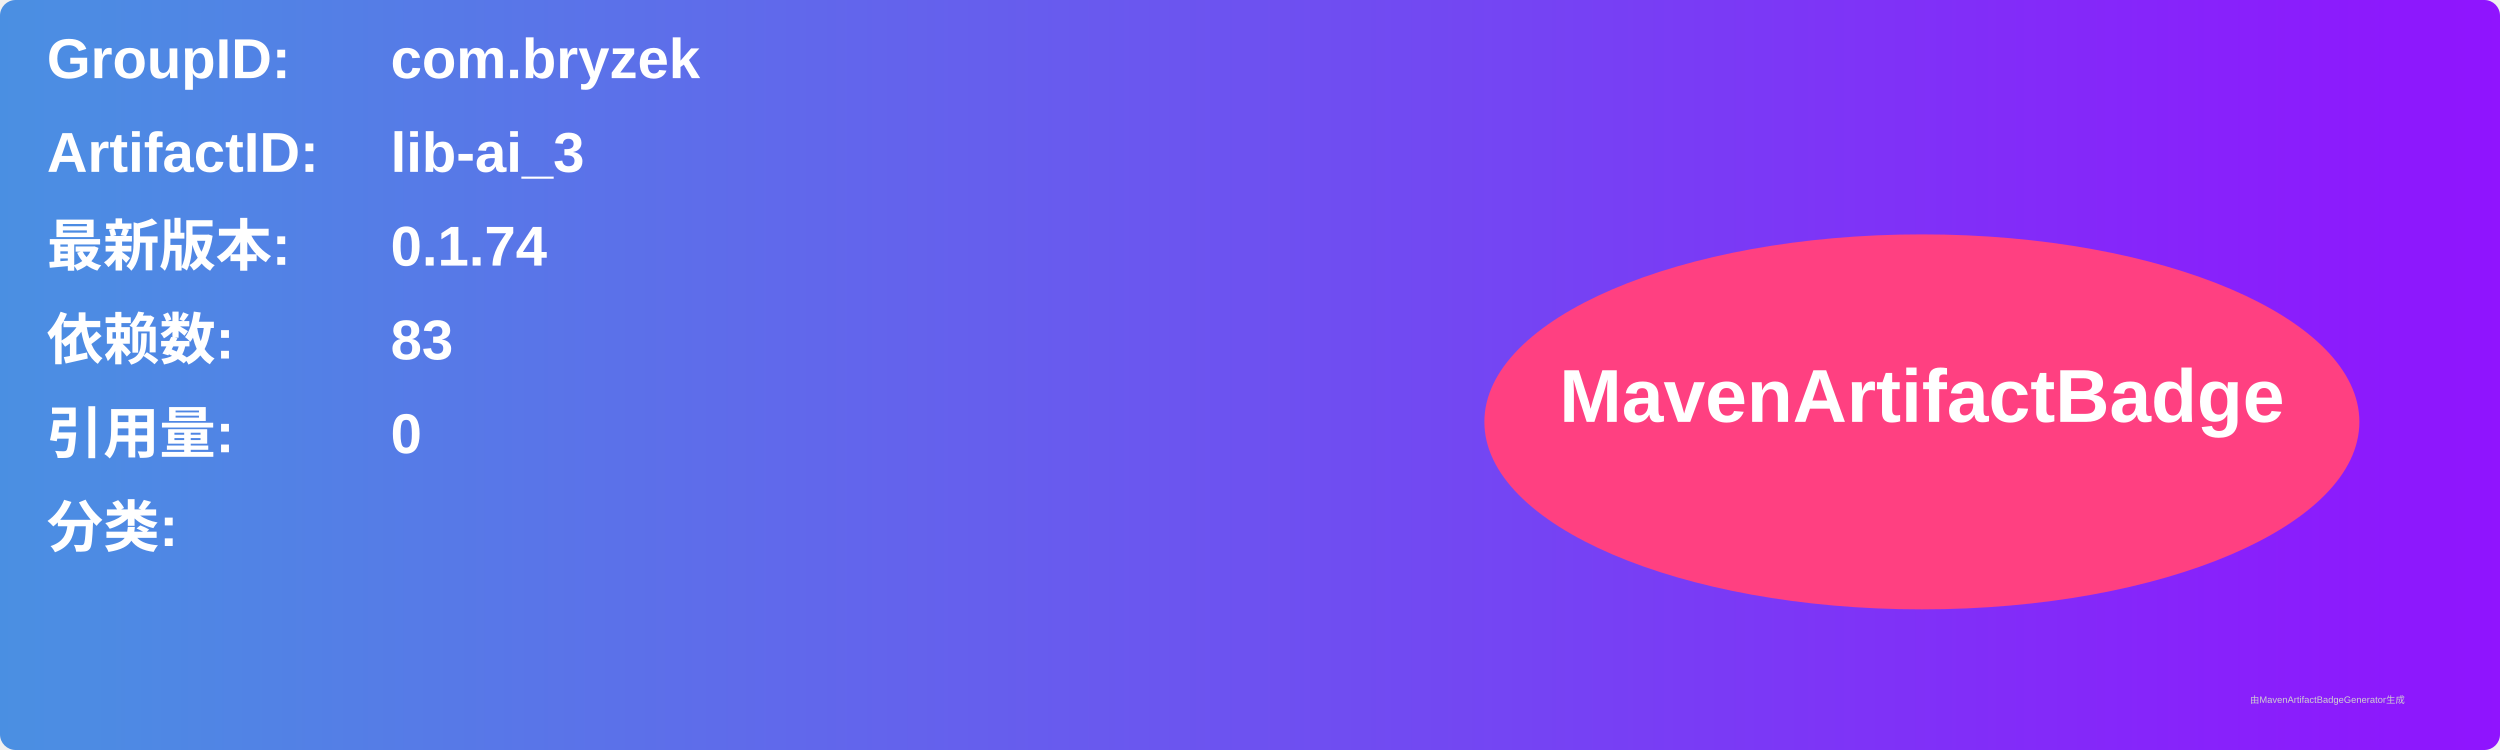
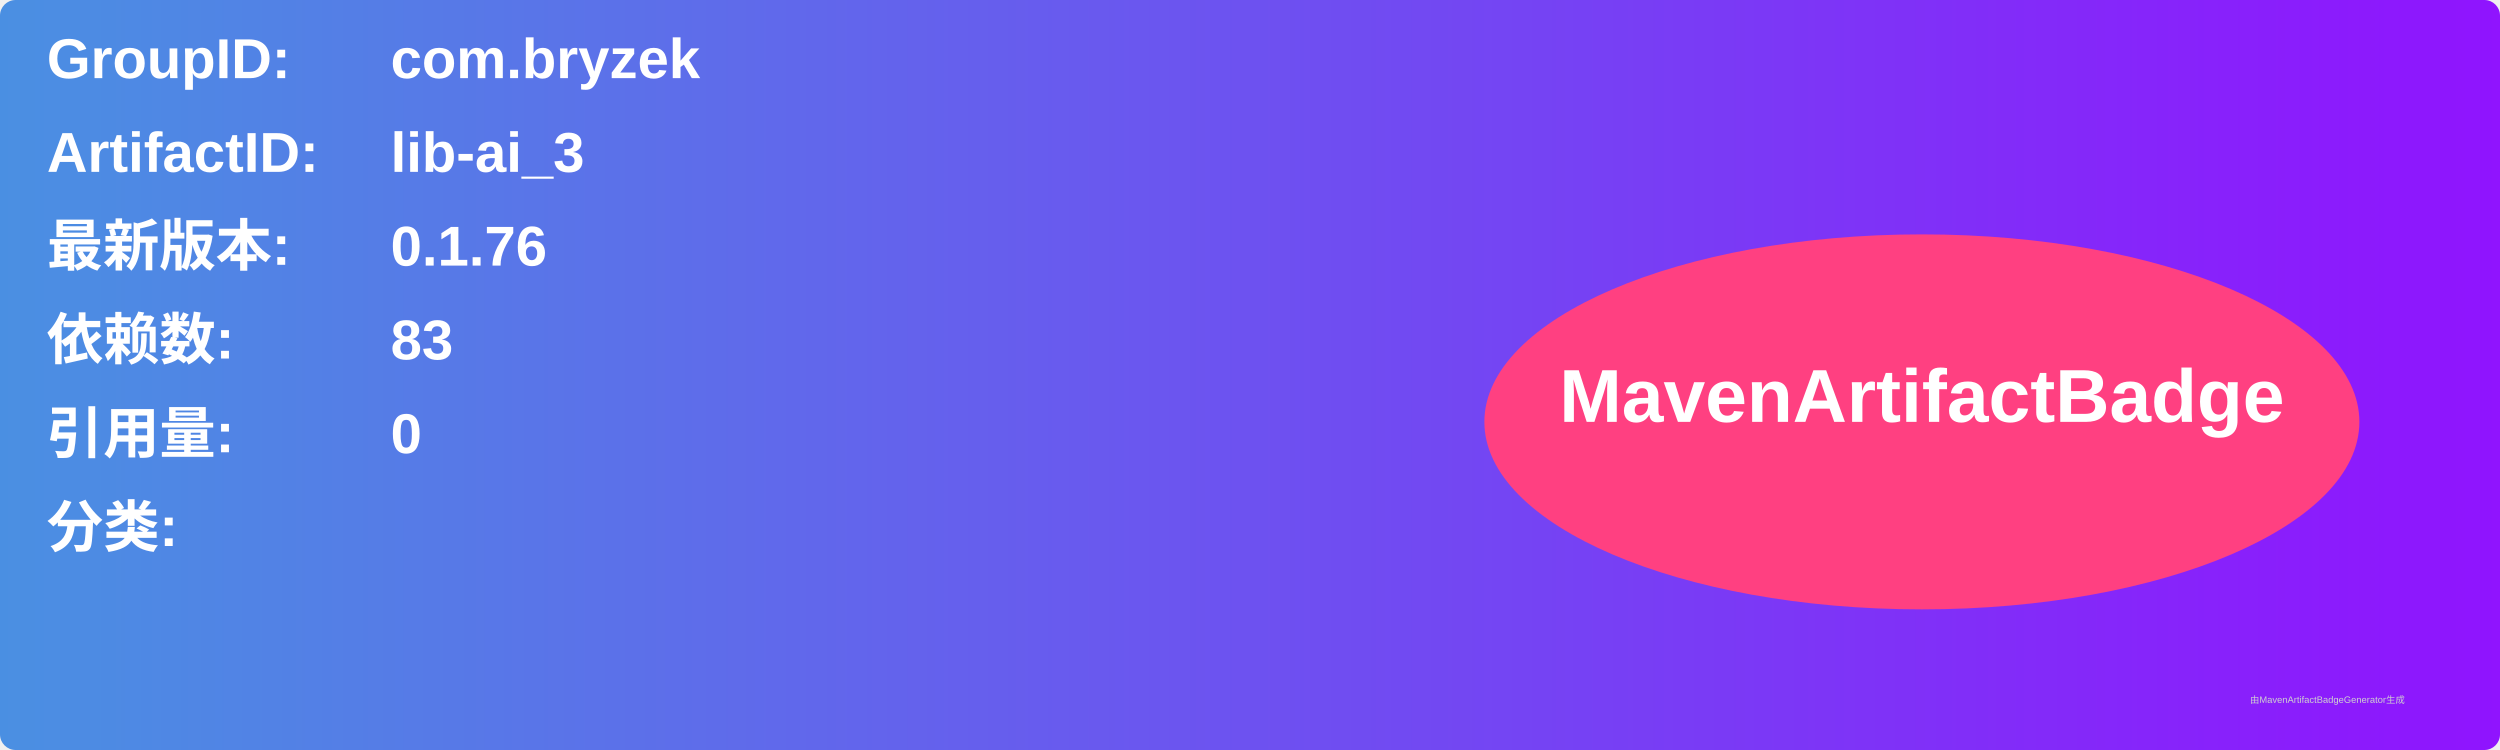
<svg xmlns="http://www.w3.org/2000/svg" width="800" height="240" viewBox="0 0 800 240">
  <linearGradient id="grad" x1="0%" y1="0%" x2="100%" y2="0%">
    <stop offset="0%" stop-color="#4a90e2" />
    <stop offset="100%" stop-color="#9013fe" />
  </linearGradient>
  <rect width="100%" height="100%" rx="5" ry="5" fill="url(#grad)" />
  <g transform="translate(15, 15)">
    <text x="0" y="10" font-family="Arial" font-size="18" fill="white" font-weight="bold" width="260">GroupID:</text>
    <text x="110" y="10" font-family="Arial" font-size="18" fill="white" font-weight="bold" width="460">com.bryzek</text>
    <text x="0" y="40" font-family="Arial" font-size="18" fill="white" font-weight="bold" width="260">ArtifactID:</text>
    <text x="110" y="40" font-family="Arial" font-size="18" fill="white" font-weight="bold" width="460">lib-ai_3</text>
    <text x="0" y="70" font-family="Arial" font-size="18" fill="white" font-weight="bold">最新版本:</text>
    <text x="110" y="70" font-family="Arial" font-size="18" fill="white" font-weight="bold">
-       <tspan font-weight="bold">0.1.74</tspan>
+       <tspan font-weight="bold">0.1.76</tspan>
    </text>
    <text x="0" y="100" font-family="Arial" font-size="18" fill="white" font-weight="bold">依赖数: </text>
    <text x="110" y="100" font-family="Arial" font-size="18" fill="white">
      <tspan font-weight="bold">83</tspan>
    </text>
    <text x="0" y="130" font-family="Arial" font-size="18" fill="white" font-weight="bold">引用量: </text>
    <text x="110" y="130" font-family="Arial" font-size="18" fill="white">
      <tspan font-weight="bold">0</tspan>
    </text>
    <text x="0" y="160" font-family="Arial" font-size="18" fill="white" font-weight="bold">分类:</text>
    <text x="10" y="190" font-family="Arial" font-size="10" fill="white">
      <tspan font-weight="bold" />
    </text>
    <ellipse cx="600" cy="120" rx="140" ry="60" fill="#ff4081" />
    <text x="600" y="120" text-anchor="middle" font-family="Arial" font-size="24" fill="white" font-weight="bold">MavenArtifactBadge</text>
  </g>
  <text x="720" y="225" font-family="Arial" font-size="3" fill="#d0d0d0">由MavenArtifactBadgeGenerator生成</text>
</svg>
